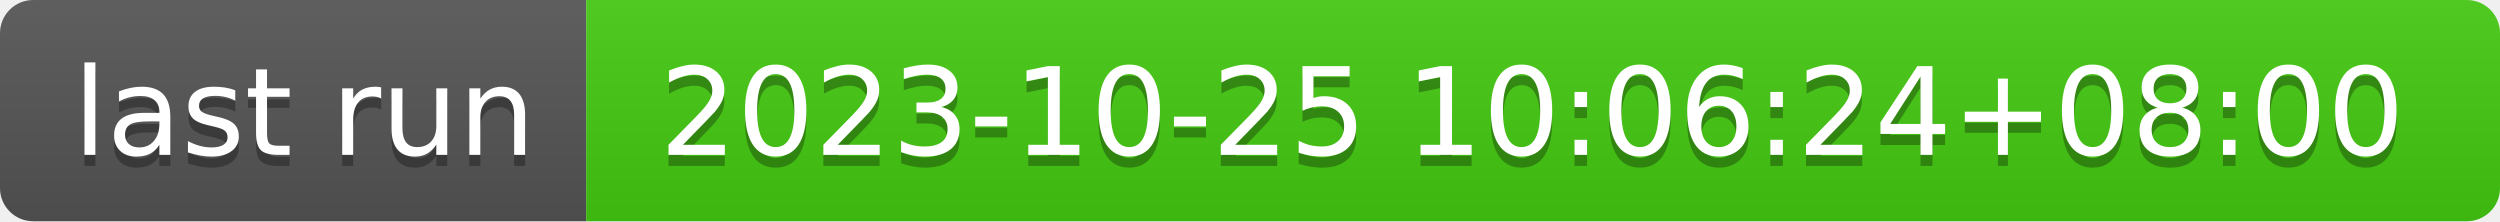
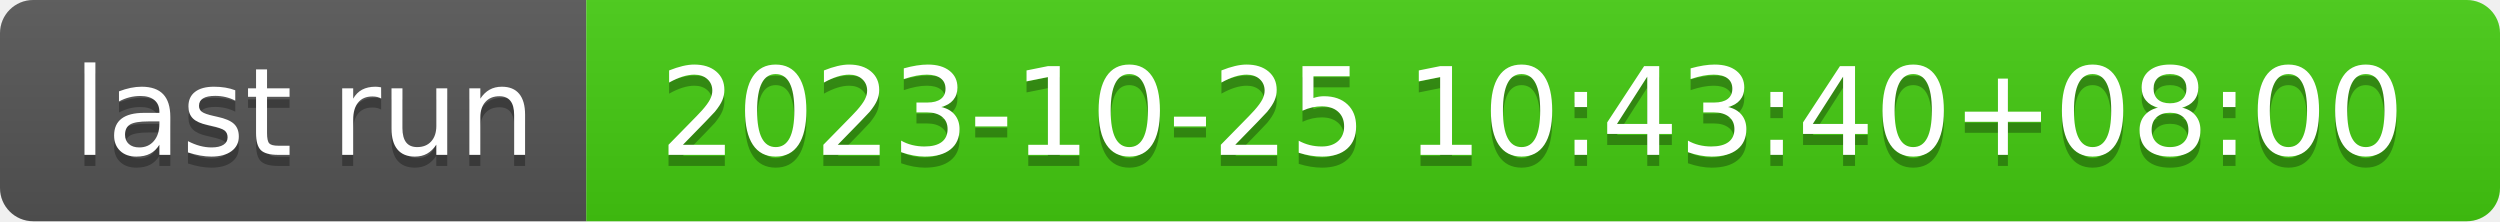
- <svg xmlns="http://www.w3.org/2000/svg" width="226" height="20" role="img" aria-label="last run: 2023-10-25 10:06:24+08:00">
+ <svg xmlns="http://www.w3.org/2000/svg" width="226" height="20" role="img" aria-label="last run: 2023-10-25 10:43:40+08:00">
  <linearGradient id="s" x2="0" y2="100%">
    <stop offset="0" stop-color="#bbb" stop-opacity=".1" />
    <stop offset="1" stop-opacity=".1" />
  </linearGradient>
  <clipPath id="r">
    <rect width="226" height="20" rx="3" fill="#fff" />
  </clipPath>
  <g clip-path="url(#r)">
    <rect width="53" height="20" fill="#555" />
    <rect x="53" width="173" height="20" fill="#4c1" />
    <rect width="226" height="20" fill="url(#s)" />
  </g>
  <g fill="#fff" text-anchor="middle" font-family="Verdana,Geneva,DejaVu Sans,sans-serif" text-rendering="geometricPrecision" font-size="110">
    <text aria-hidden="true" x="275" y="150" fill="#010101" fill-opacity=".3" transform="scale(.1)" textLength="430">last run</text>
    <text x="275" y="140" transform="scale(.1)" fill="#fff" textLength="430">last run</text>
-     <text aria-hidden="true" x="1385" y="150" fill="#010101" fill-opacity=".3" transform="scale(.1)" textLength="1630">2023-10-25 10:06:24+08:00</text>
-     <text x="1385" y="140" transform="scale(.1)" fill="#fff" textLength="1630">2023-10-25 10:06:24+08:00</text>
+     <text aria-hidden="true" x="1385" y="150" fill="#010101" fill-opacity=".3" transform="scale(.1)" textLength="1630">2023-10-25 10:43:40+08:00</text>
+     <text x="1385" y="140" transform="scale(.1)" fill="#fff" textLength="1630">2023-10-25 10:43:40+08:00</text>
  </g>
</svg>
